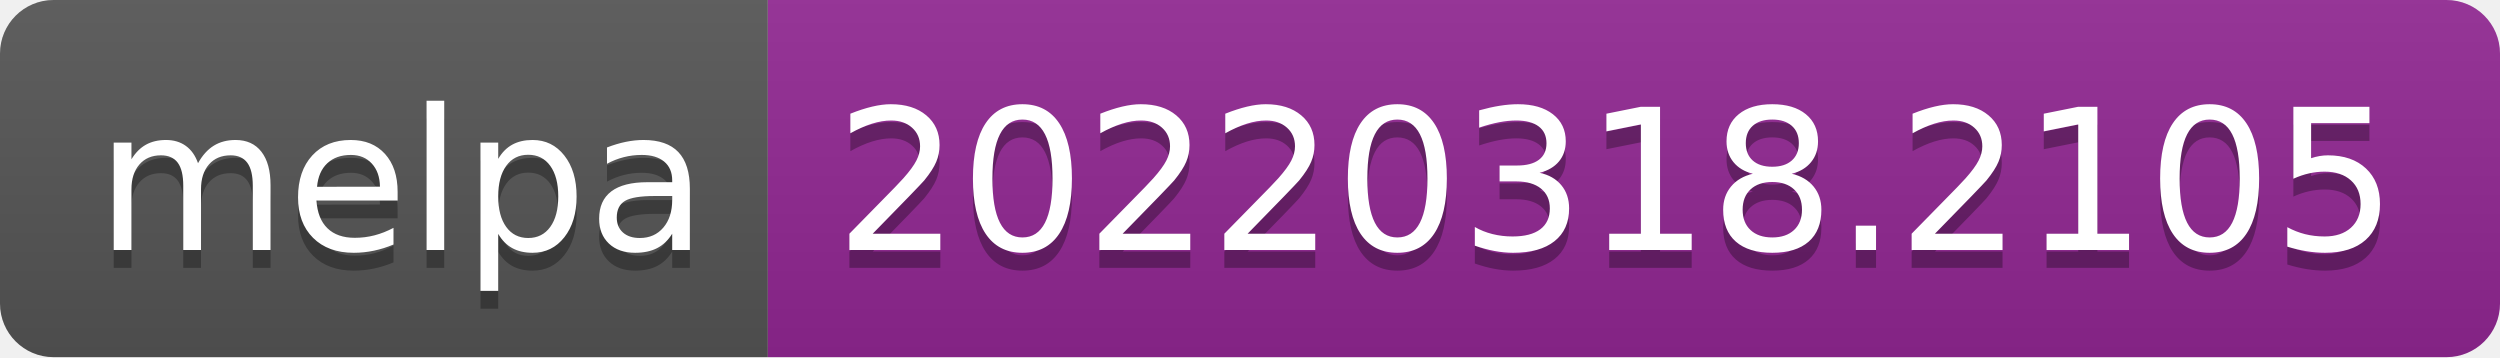
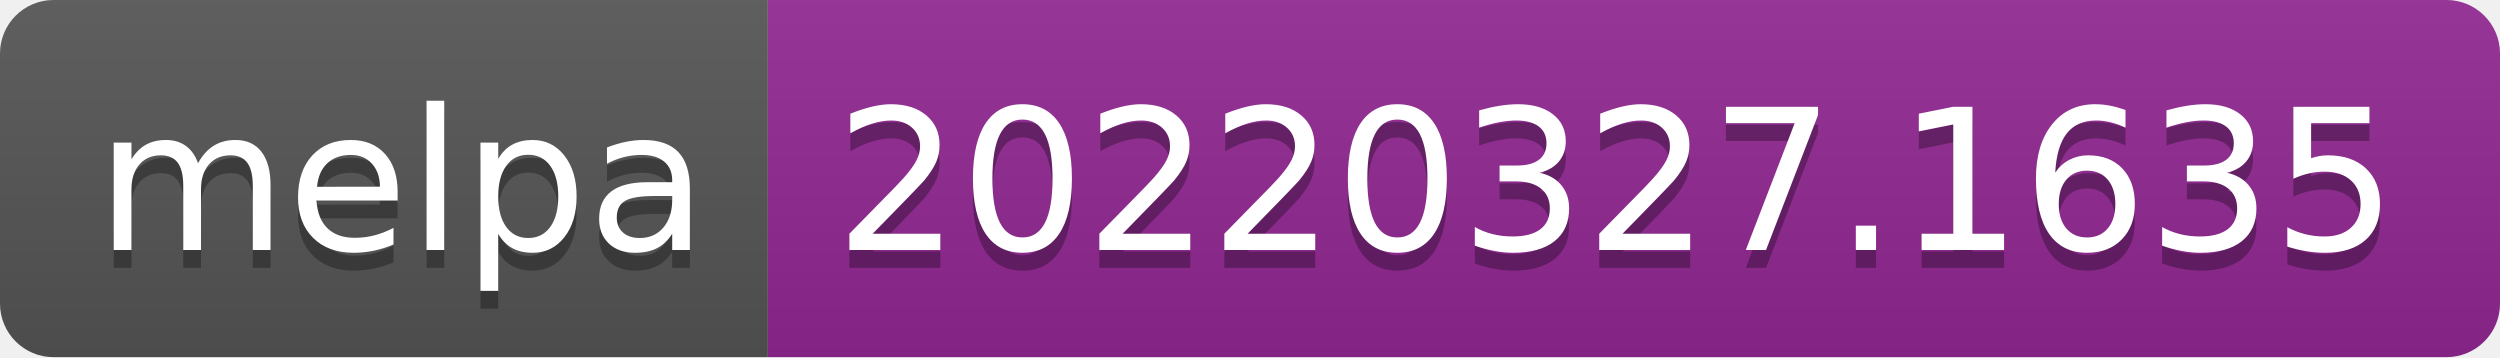
- <svg xmlns="http://www.w3.org/2000/svg" width="140" height="20" role="img" aria-label="melpa: 20220318.2105">
+ <svg xmlns="http://www.w3.org/2000/svg" width="140" height="20" role="img" aria-label="melpa: 20220327.1635">
  <linearGradient id="s" x2="0" y2="100%">
    <stop offset="0" stop-color="#bbb" stop-opacity=".1" />
    <stop offset="1" stop-opacity=".1" />
  </linearGradient>
  <clipPath id="r">
    <rect width="140" height="20" rx="3" fill="#fff" />
  </clipPath>
  <g clip-path="url(#r)">
    <rect width="43" height="20" fill="#555" />
    <rect x="43" width="97" height="20" fill="#922793" />
    <rect width="140" height="20" fill="url(#s)" />
  </g>
  <g fill="#fff" text-anchor="middle" font-family="Verdana,Geneva,DejaVu Sans,sans-serif" text-rendering="geometricPrecision" font-size="110">
    <text aria-hidden="true" x="225" y="150" fill="#010101" fill-opacity=".3" transform="scale(.1)" textLength="330">melpa</text>
    <text x="225" y="140" transform="scale(.1)" fill="#fff" textLength="330">melpa</text>
-     <text aria-hidden="true" x="905" y="150" fill="#010101" fill-opacity=".3" transform="scale(.1)" textLength="870">20220318.2105</text>
-     <text x="905" y="140" transform="scale(.1)" fill="#fff" textLength="870">20220318.2105</text>
+     <text aria-hidden="true" x="905" y="150" fill="#010101" fill-opacity=".3" transform="scale(.1)" textLength="870">20220327.1635</text>
+     <text x="905" y="140" transform="scale(.1)" fill="#fff" textLength="870">20220327.1635</text>
  </g>
</svg>
